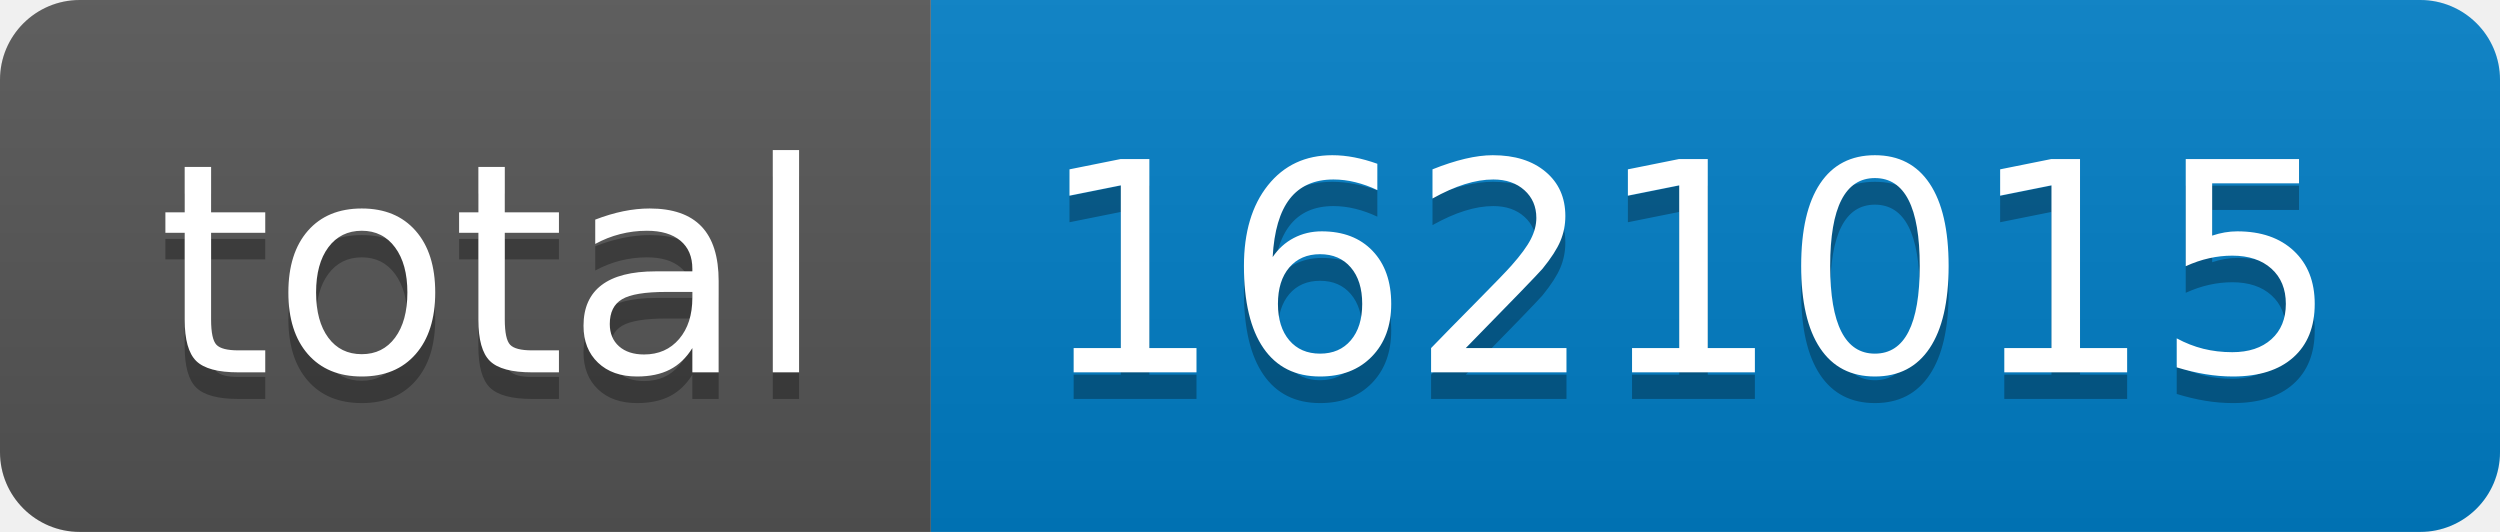
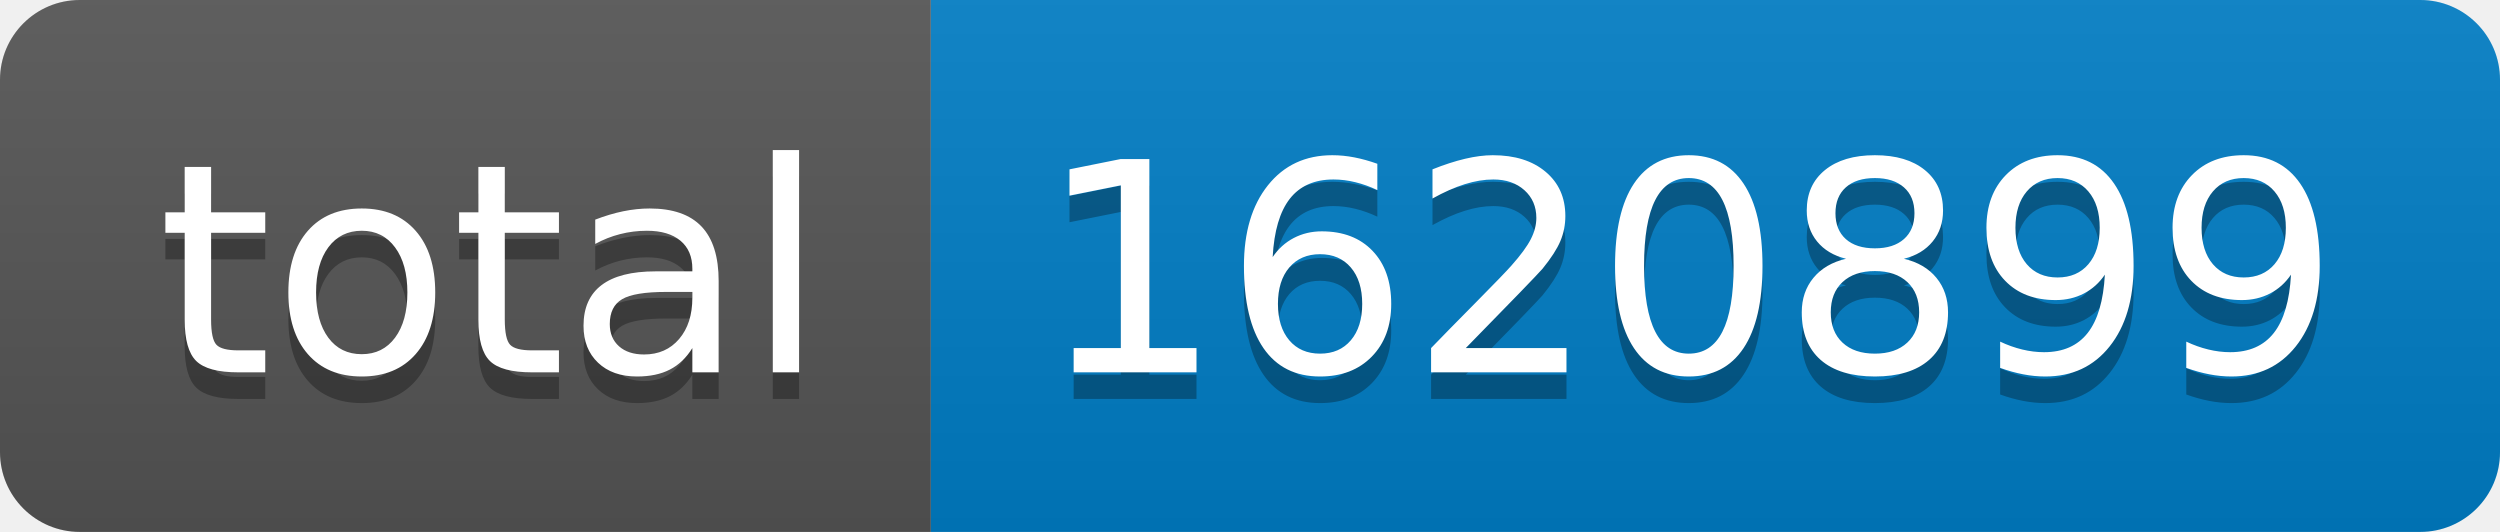
- <svg xmlns="http://www.w3.org/2000/svg" width="94" height="20" role="img" aria-label="total: 1621015">
+ <svg xmlns="http://www.w3.org/2000/svg" width="94" height="20" role="img" aria-label="total: 1620899">
  <linearGradient id="s" x2="0" y2="100%">
    <stop offset="0" stop-color="#bbb" stop-opacity=".1" />
    <stop offset="1" stop-opacity=".1" />
  </linearGradient>
  <clipPath id="r">
    <rect width="94" height="20" rx="3" fill="#fff" />
  </clipPath>
  <g clip-path="url(#r)">
    <rect width="35" height="20" fill="#555" />
    <rect x="35" width="59" height="20" fill="#007ec6" />
    <rect width="94" height="20" fill="url(#s)" />
  </g>
  <g fill="#fff" text-anchor="middle" font-family="Verdana,Geneva,DejaVu Sans,sans-serif" text-rendering="geometricPrecision" font-size="110">
    <text aria-hidden="true" x="185" y="150" fill="#010101" fill-opacity=".3" transform="scale(.1)" textLength="250">total</text>
    <text x="185" y="140" transform="scale(.1)" fill="#fff" textLength="250">total</text>
-     <text aria-hidden="true" x="635" y="150" fill="#010101" fill-opacity=".3" transform="scale(.1)" textLength="490">1621015</text>
-     <text x="635" y="140" transform="scale(.1)" fill="#fff" textLength="490">1621015</text>
+     <text aria-hidden="true" x="635" y="150" fill="#010101" fill-opacity=".3" transform="scale(.1)" textLength="490">1620899</text>
+     <text x="635" y="140" transform="scale(.1)" fill="#fff" textLength="490">1620899</text>
  </g>
</svg>
